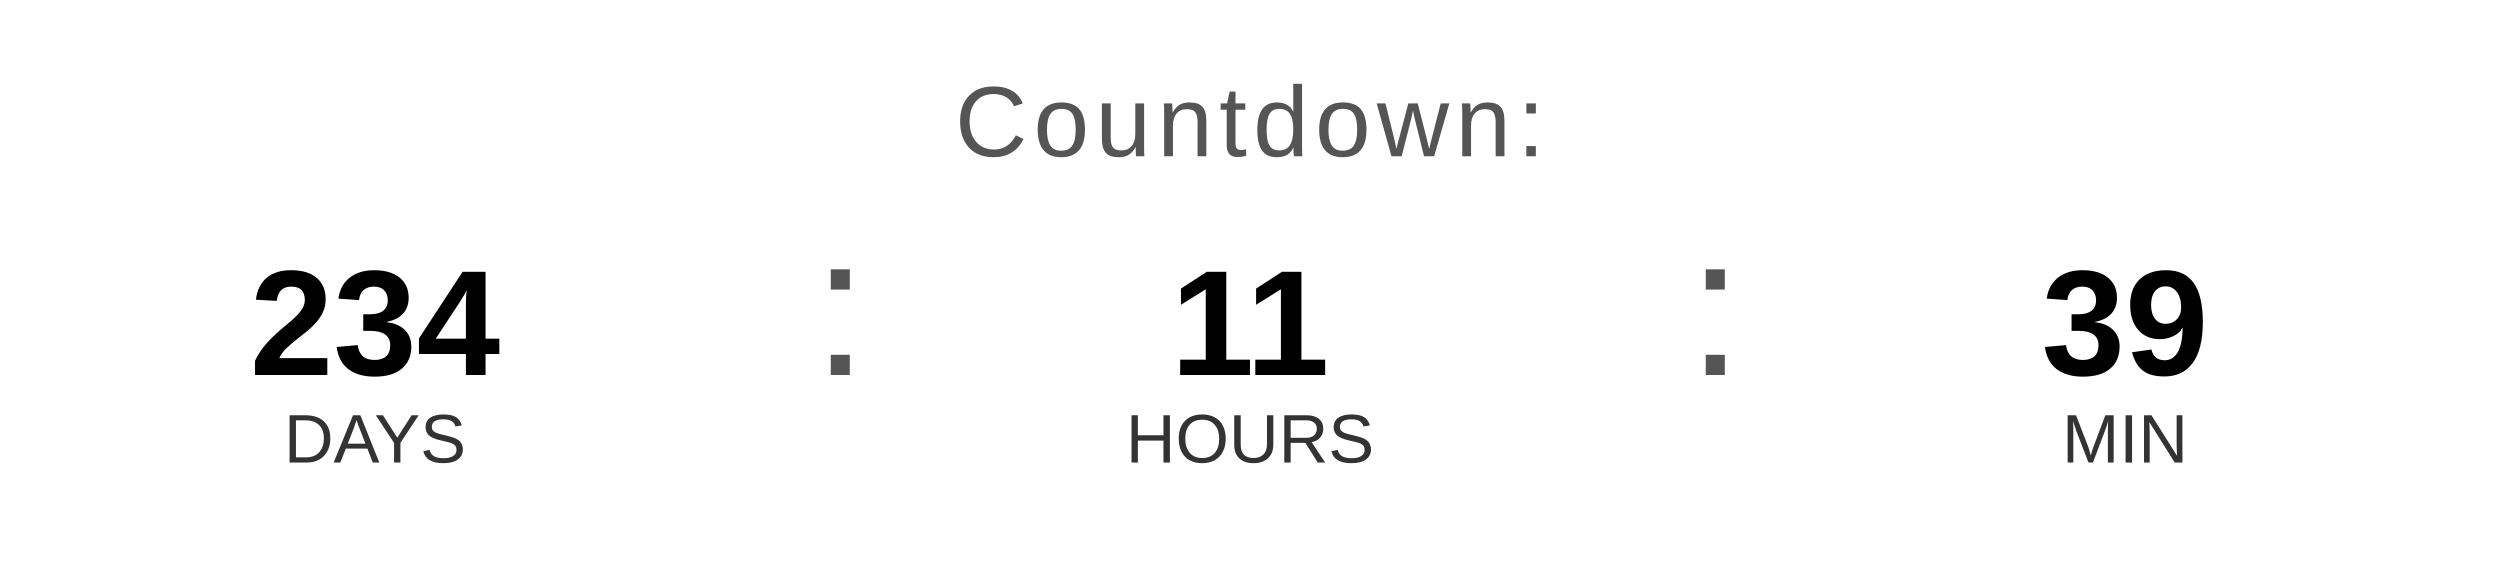
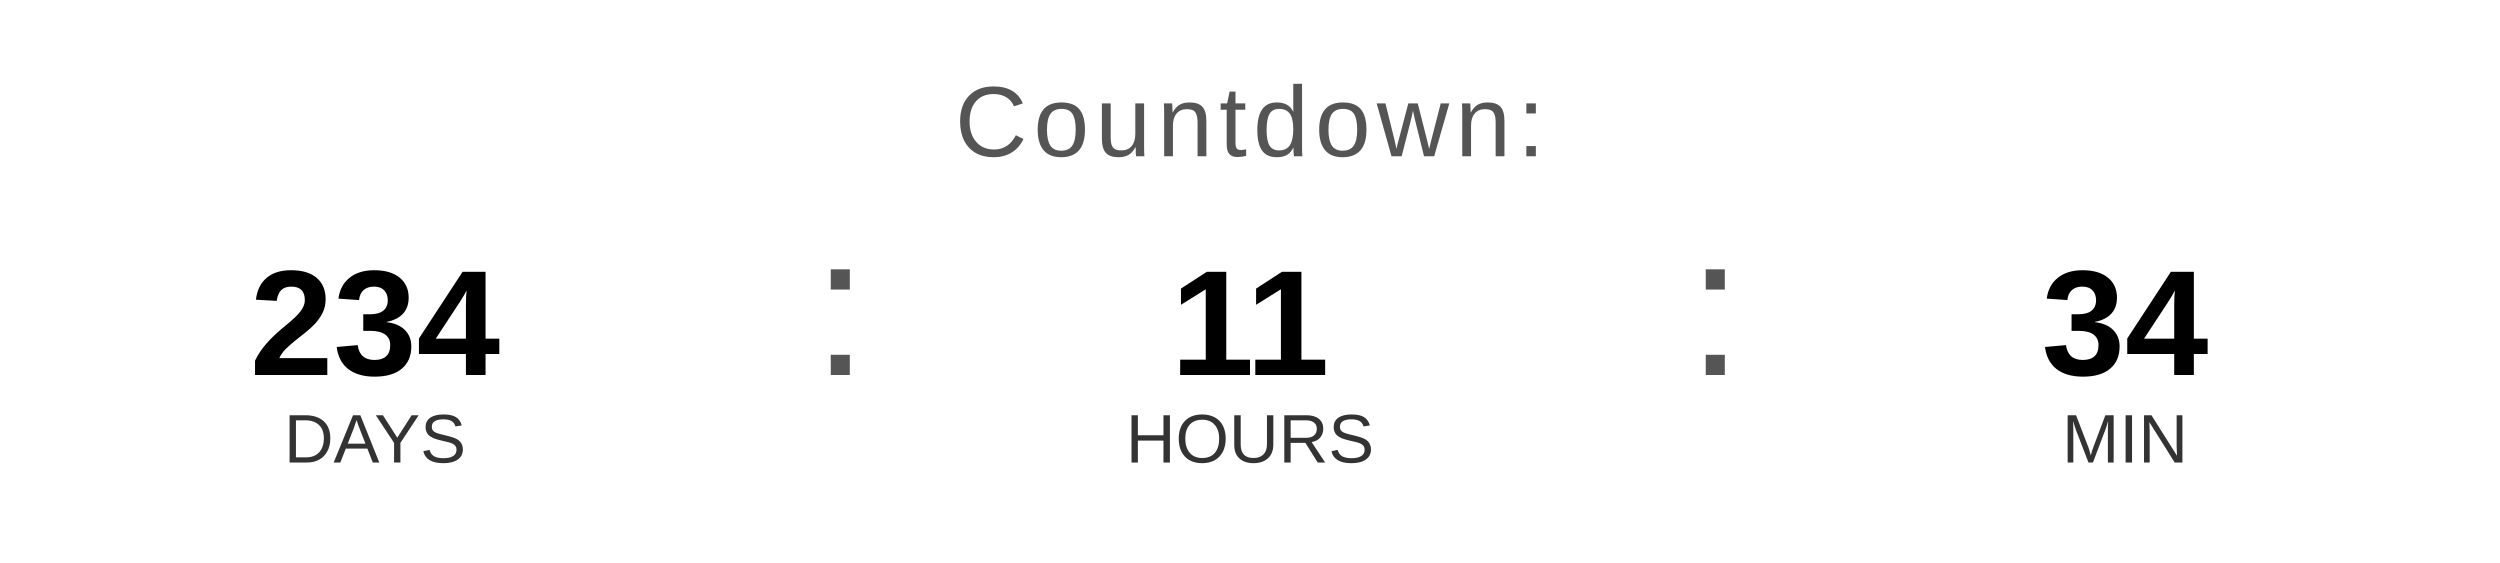
<svg xmlns="http://www.w3.org/2000/svg" width="400" height="90" viewBox="0 0 400 90">
  <text x="200" y="25" font-family="Arial, Helvetica, sans-serif" font-size="16" fill="#555555" text-anchor="middle" letter-spacing="1">
    Countdown:
  </text>
  <text x="60" y="60" font-family="Arial, Helvetica, sans-serif" font-size="24" font-weight="bold" fill="#000000" text-anchor="middle">234</text>
  <text x="60" y="74" font-family="Arial, Helvetica, sans-serif" font-size="11" fill="#333333" text-anchor="middle">DAYS</text>
  <text x="130" y="60" font-family="Arial, sans-serif" font-size="32" fill="#555555">:</text>
  <text x="200" y="60" font-family="Arial, Helvetica, sans-serif" font-size="24" font-weight="bold" fill="#000000" text-anchor="middle">11</text>
  <text x="200" y="74" font-family="Arial, Helvetica, sans-serif" font-size="11" fill="#333333" text-anchor="middle">HOURS</text>
  <text x="270" y="60" font-family="Arial, sans-serif" font-size="32" fill="#555555">:</text>
-   <text x="340" y="60" font-family="Arial, Helvetica, sans-serif" font-size="24" font-weight="bold" fill="#000000" text-anchor="middle">39</text>
+   <text x="340" y="60" font-family="Arial, Helvetica, sans-serif" font-size="24" font-weight="bold" fill="#000000" text-anchor="middle">34</text>
  <text x="340" y="74" font-family="Arial, Helvetica, sans-serif" font-size="11" fill="#333333" text-anchor="middle">MIN</text>
</svg>
